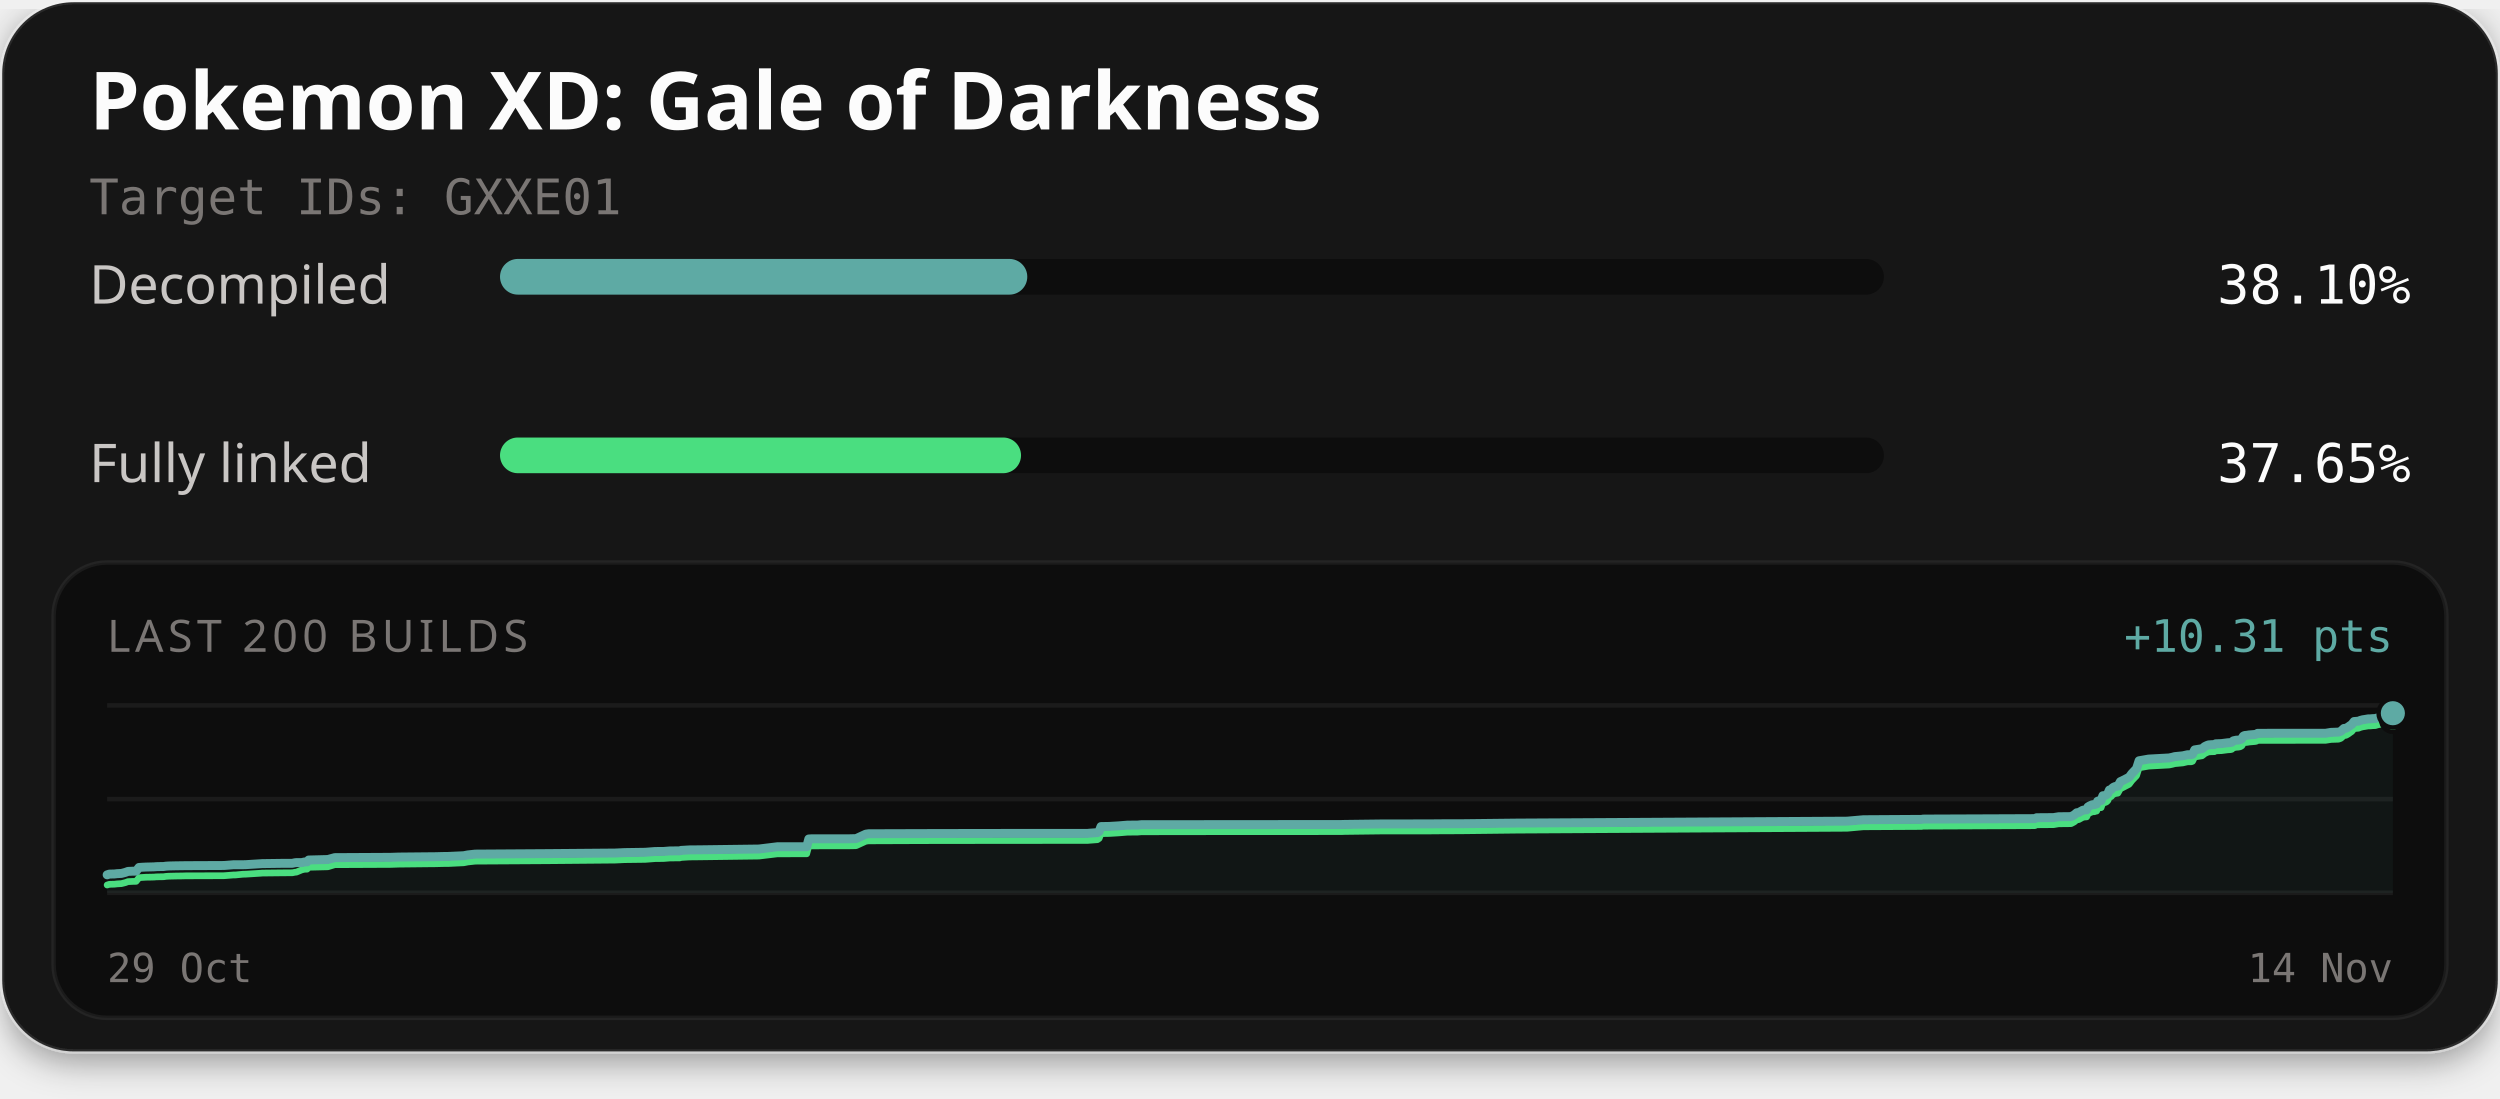
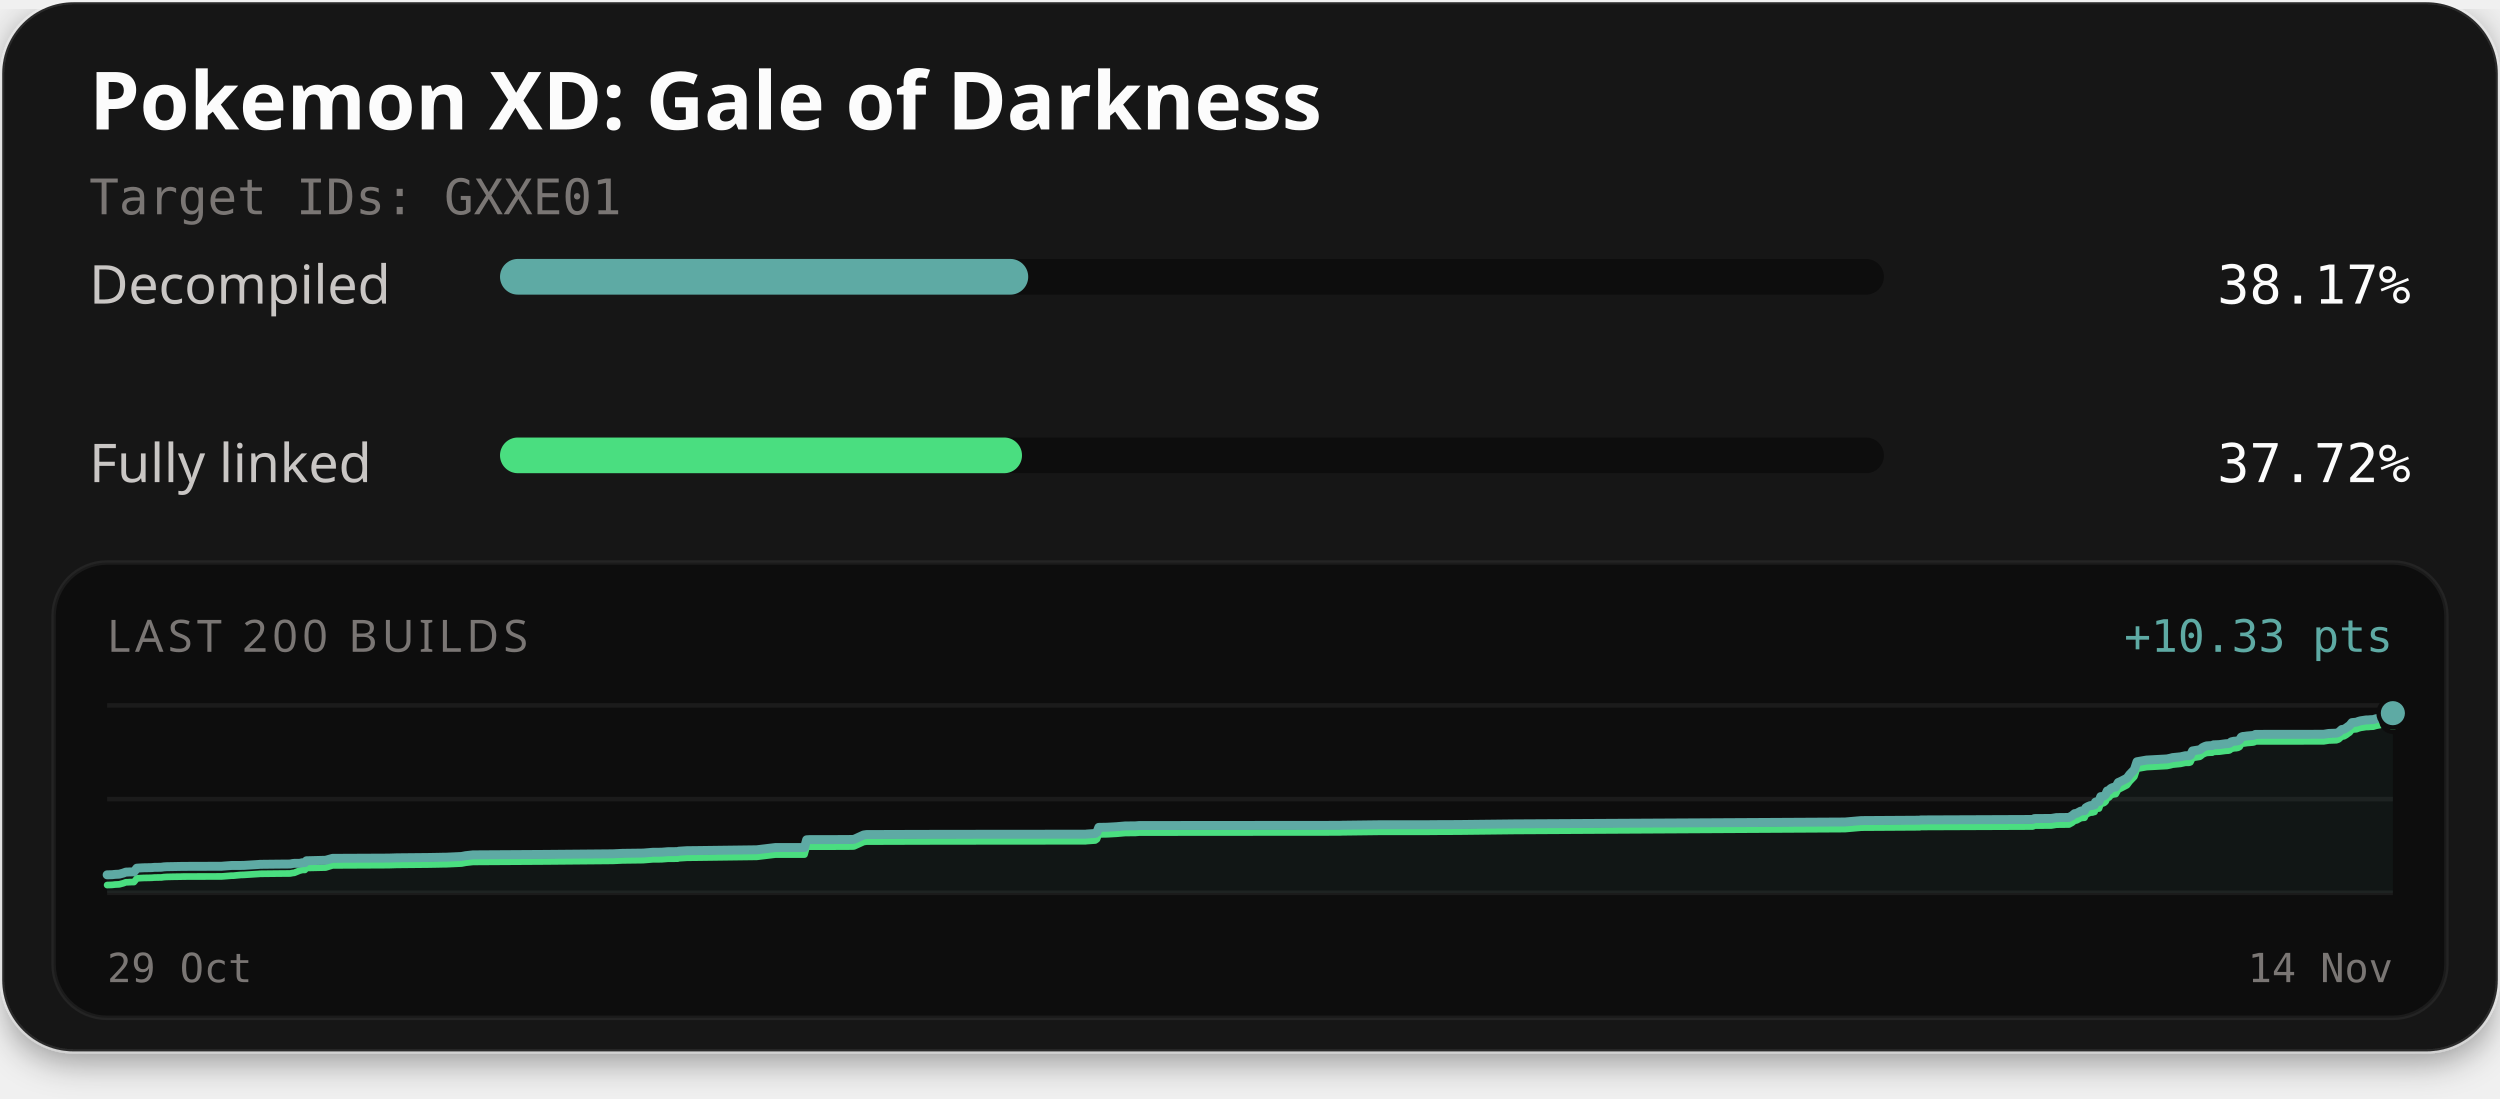
<svg xmlns="http://www.w3.org/2000/svg" width="560" height="246" viewBox="0 0 560 246" role="img" aria-labelledby="title description">
  <defs>
    <filter id="card-shadow" x="-10%" y="-10%" width="120%" height="130%">
      <feDropShadow dx="0" dy="2" stdDeviation="4" flood-color="#000000" flood-opacity="0.4" />
    </filter>
  </defs>
  <rect x="0.5" y="0.5" width="559" height="235" rx="16" fill="#141414" stroke="#ffffff" stroke-opacity="0.1" stroke-width="1" filter="url(#card-shadow)" />
  <text x="20" y="29" fill="#fcfcfc" font-family="'Red Hat Text', system-ui, sans-serif" font-size="18" font-weight="700">Pokemon XD: Gale of Darkness</text>
  <text x="20" y="48" fill="#7a7674" font-family="'Martian Mono', monospace" font-size="11">Target IDs: GXXE01</text>
  <text x="20" y="68" fill="#c9c6c4" font-family="'Red Hat Text', system-ui, sans-serif" font-size="12">Decompiled</text>
  <rect x="112" y="58" width="310" height="8" rx="4" fill="#0d0d0d" />
-   <rect x="112" y="58" width="118.11" height="8" rx="4" fill="#5eaaa4" />
-   <text x="540" y="68" text-anchor="end" fill="#fcfcfc" font-family="'Martian Mono', monospace" font-size="12">38.10%</text>
+   <rect x="112" y="58" width="118.32" height="8" rx="4" fill="#5eaaa4" />
+   <text x="540" y="68" text-anchor="end" fill="#fcfcfc" font-family="'Martian Mono', monospace" font-size="12">38.17%</text>
  <text x="20" y="108" fill="#c9c6c4" font-family="'Red Hat Text', system-ui, sans-serif" font-size="12">Fully linked</text>
  <rect x="112" y="98" width="310" height="8" rx="4" fill="#0d0d0d" />
-   <rect x="112" y="98" width="116.71" height="8" rx="4" fill="#4ade80" />
-   <text x="540" y="108" text-anchor="end" fill="#fcfcfc" font-family="'Martian Mono', monospace" font-size="12">37.65%</text>
+   <rect x="112" y="98" width="116.93" height="8" rx="4" fill="#4ade80" />
+   <text x="540" y="108" text-anchor="end" fill="#fcfcfc" font-family="'Martian Mono', monospace" font-size="12">37.72%</text>
  <rect x="12" y="126" width="536" height="102" rx="12" fill="#0d0d0d" stroke="#ffffff" stroke-opacity="0.06" stroke-width="1" />
  <text x="24" y="146" fill="#7a7674" font-family="'Red Hat Text', system-ui, sans-serif" font-size="10" letter-spacing="1">LAST 200 BUILDS</text>
-   <text x="536" y="146" text-anchor="end" fill="#5eaaa4" font-family="'Martian Mono', monospace" font-size="10">+10.31 pts</text>
+   <text x="536" y="146" text-anchor="end" fill="#5eaaa4" font-family="'Martian Mono', monospace" font-size="10">+10.33 pts</text>
  <line x1="24" y1="158" x2="536" y2="158" stroke="#ffffff" stroke-opacity="0.06" stroke-width="1" />
  <line x1="24" y1="179.0" x2="536" y2="179.0" stroke="#ffffff" stroke-opacity="0.06" stroke-width="1" />
  <line x1="24" y1="200" x2="536" y2="200" stroke="#ffffff" stroke-opacity="0.06" stroke-width="1" />
-   <path d="M24.00,195.96 L24.49,195.80 L25.15,195.78 L25.63,195.77 L26.23,195.70 L27.20,195.65 L28.07,195.42 L28.69,195.19 L29.08,195.18 L29.62,195.15 L30.49,195.14 L31.14,194.31 L31.89,194.26 L32.68,194.22 L33.88,194.19 L34.56,194.17 L34.99,194.13 L35.80,194.11 L36.63,194.10 L37.18,194.02 L37.81,193.98 L39.43,193.94 L40.96,193.92 L41.52,193.91 L50.14,193.87 L50.70,193.83 L52.32,193.70 L52.75,193.70 L54.39,193.70 L55.09,193.68 L58.44,193.47 L58.75,193.45 L63.15,193.39 L65.49,193.38 L66.04,193.26 L66.41,193.22 L67.60,193.22 L68.21,193.08 L68.78,193.06 L69.15,192.64 L73.44,192.53 L74.98,192.11 L87.53,192.04 L89.29,191.98 L96.40,191.91 L97.55,191.90 L98.66,191.87 L99.54,191.85 L100.41,191.84 L103.88,191.68 L104.80,191.50 L106.44,191.32 L122.58,191.21 L137.80,191.08 L139.92,190.98 L144.52,190.91 L146.71,190.74 L147.73,190.73 L148.72,190.72 L150.06,190.61 L152.29,190.59 L152.53,190.49 L154.41,190.38 L154.62,190.37 L156.53,190.36 L169.99,190.18 L174.14,189.67 L180.70,189.67 L181.17,187.93 L181.86,187.89 L190.10,187.89 L191.63,187.85 L191.81,187.83 L193.94,186.85 L194.57,186.76 L207.10,186.72 L221.04,186.69 L243.64,186.68 L243.97,186.64 L245.81,186.51 L246.21,186.23 L246.62,185.15 L248.34,185.12 L248.62,185.11 L250.59,184.99 L252.54,184.83 L254.83,184.81 L255.64,184.73 L266.48,184.72 L300.46,184.69 L301.18,184.67 L309.68,184.56 L319.91,184.55 L323.31,184.52 L326.99,184.52 L339.81,184.37 L413.75,183.94 L417.40,183.62 L429.90,183.54 L430.47,183.54 L430.73,183.48 L431.54,183.47 L455.81,183.37 L456.20,183.17 L459.99,183.14 L461.13,182.95 L463.92,182.92 L464.64,182.53 L465.19,182.06 L465.61,182.02 L466.56,181.49 L466.98,181.42 L467.41,181.40 L467.71,180.75 L468.10,180.51 L468.69,180.25 L469.16,180.24 L469.43,180.14 L469.65,180.09 L469.86,179.48 L470.10,179.38 L470.65,179.33 L471.04,178.24 L471.47,178.21 L471.83,178.06 L472.15,177.77 L472.50,176.96 L472.90,176.86 L473.20,176.51 L473.43,176.34 L473.78,176.18 L474.40,176.09 L474.97,175.08 L475.41,174.88 L476.93,174.10 L477.53,173.29 L478.58,172.18 L479.15,170.41 L481.31,170.03 L485.87,169.78 L486.59,169.63 L487.14,169.48 L488.95,169.30 L489.75,169.12 L490.02,169.06 L490.84,169.06 L491.13,168.95 L491.61,167.97 L493.25,167.71 L493.54,167.50 L493.87,167.22 L494.37,166.98 L494.74,166.85 L495.32,166.81 L496.03,166.78 L496.32,166.61 L496.59,166.60 L497.61,166.56 L499.00,166.38 L499.61,166.34 L499.91,166.27 L500.28,165.94 L500.90,165.80 L501.36,165.78 L501.82,165.69 L502.17,165.48 L502.51,164.89 L502.83,164.74 L503.21,164.72 L503.82,164.62 L505.07,164.52 L505.42,164.45 L505.72,164.26 L520.94,164.25 L522.12,164.05 L523.82,163.99 L524.35,163.81 L525.04,163.17 L525.51,163.13 L526.02,162.83 L526.47,162.50 L526.80,162.28 L527.32,161.62 L527.84,161.58 L528.30,161.54 L528.75,161.36 L529.23,161.23 L529.70,161.16 L530.47,161.03 L530.97,161.02 L531.52,160.97 L532.06,160.95 L532.66,160.77 L533.14,160.68 L533.67,160.58 L534.14,160.05 L534.56,159.89 L535.03,159.85 L535.50,159.80 L536.00,159.76 L536.00,200.00 L24.00,200.00 Z" fill="#5eaaa4" fill-opacity="0.06" />
-   <path d="M24.00,198.24 L24.49,198.09 L25.15,198.07 L25.63,198.06 L26.23,197.99 L27.20,197.93 L28.07,197.71 L28.69,197.48 L29.08,197.47 L29.62,197.44 L30.49,197.42 L31.14,196.60 L31.89,196.55 L32.68,196.50 L33.88,196.48 L34.56,196.46 L34.99,196.42 L35.80,196.40 L36.63,196.39 L37.18,196.31 L37.81,196.27 L39.43,196.23 L40.96,196.21 L41.52,196.19 L50.14,196.16 L50.70,196.12 L52.32,195.99 L52.75,195.99 L54.39,195.83 L55.09,195.81 L58.44,195.60 L58.75,195.57 L63.15,195.52 L65.49,195.50 L66.04,195.39 L66.41,195.35 L67.60,194.85 L68.21,194.71 L68.78,194.69 L69.15,194.27 L73.44,194.16 L74.98,193.69 L87.53,193.63 L89.29,193.57 L96.40,193.49 L97.55,193.48 L98.66,193.45 L99.54,193.43 L100.41,193.43 L103.88,193.26 L104.80,193.08 L106.44,192.90 L122.58,192.80 L137.80,192.66 L139.92,192.56 L144.52,192.50 L146.71,192.33 L147.73,192.32 L148.72,192.30 L150.06,192.19 L152.29,192.17 L152.53,192.08 L154.41,191.96 L154.62,191.96 L156.53,191.94 L169.99,191.76 L174.14,191.26 L180.70,191.25 L181.17,189.52 L181.86,189.48 L190.10,189.47 L191.63,189.44 L191.81,189.41 L193.94,188.43 L194.57,188.35 L207.10,188.30 L221.04,188.28 L243.64,188.26 L243.97,188.23 L245.81,188.09 L246.21,187.81 L246.62,186.73 L248.34,186.70 L248.62,186.69 L250.59,186.57 L252.54,186.41 L254.83,186.39 L255.64,186.32 L266.48,186.30 L300.46,186.28 L301.18,186.25 L309.68,186.14 L319.91,186.14 L323.31,186.11 L326.99,186.10 L339.81,185.95 L413.75,185.53 L417.40,185.20 L429.90,185.13 L430.47,185.12 L430.73,185.06 L431.54,185.06 L455.81,184.95 L456.20,184.75 L459.99,184.72 L461.13,184.53 L463.92,184.50 L464.64,184.11 L465.19,183.64 L465.61,183.60 L466.56,183.08 L466.98,183.01 L467.41,182.98 L467.71,182.33 L468.10,182.09 L468.69,181.84 L469.16,181.82 L469.43,181.72 L469.65,181.68 L469.86,181.06 L470.10,180.97 L470.65,180.91 L471.04,179.82 L471.47,179.79 L471.83,179.65 L472.15,179.35 L472.50,178.54 L472.90,178.44 L473.20,178.09 L473.43,177.92 L473.78,177.77 L474.40,177.67 L474.97,176.66 L475.41,176.47 L476.93,175.68 L477.53,174.87 L478.58,173.77 L479.15,171.99 L481.31,171.61 L485.87,171.36 L486.59,171.21 L487.14,171.06 L488.95,170.89 L489.75,170.70 L490.02,170.64 L490.84,170.64 L491.13,170.53 L491.61,169.56 L493.25,169.30 L493.54,169.08 L493.87,168.81 L494.37,168.57 L494.74,168.43 L495.32,168.39 L496.03,168.37 L496.32,168.19 L496.59,168.18 L497.61,168.14 L499.00,167.96 L499.61,167.92 L499.91,167.85 L500.28,167.52 L500.90,167.39 L501.36,167.36 L501.82,167.27 L502.17,167.06 L502.51,166.47 L502.83,166.32 L503.21,166.31 L503.82,166.21 L505.07,166.10 L505.42,166.04 L505.72,165.85 L520.94,165.83 L522.12,165.64 L523.82,165.58 L524.35,165.39 L525.04,164.76 L525.51,164.71 L526.02,164.41 L526.47,164.08 L526.80,163.86 L527.32,163.21 L527.84,163.16 L528.30,163.12 L528.75,162.94 L529.23,162.81 L529.70,162.74 L530.47,162.61 L530.97,162.60 L531.52,162.55 L532.06,162.53 L532.66,162.35 L533.14,162.26 L533.67,162.16 L534.14,161.64 L534.56,161.47 L535.03,161.43 L535.50,161.38 L536.00,161.34" fill="none" stroke="#4ade80" stroke-width="1.5" stroke-linejoin="round" stroke-linecap="round" />
-   <path d="M24.00,195.96 L24.49,195.80 L25.15,195.78 L25.63,195.77 L26.23,195.70 L27.20,195.65 L28.07,195.42 L28.69,195.19 L29.08,195.18 L29.62,195.15 L30.49,195.14 L31.14,194.31 L31.89,194.26 L32.68,194.22 L33.88,194.19 L34.56,194.17 L34.99,194.13 L35.80,194.11 L36.63,194.10 L37.18,194.02 L37.81,193.98 L39.43,193.94 L40.96,193.92 L41.52,193.91 L50.14,193.87 L50.70,193.83 L52.32,193.70 L52.75,193.70 L54.39,193.70 L55.09,193.68 L58.44,193.47 L58.75,193.45 L63.15,193.39 L65.49,193.38 L66.04,193.26 L66.41,193.22 L67.60,193.22 L68.21,193.08 L68.78,193.06 L69.15,192.64 L73.44,192.53 L74.98,192.11 L87.53,192.04 L89.29,191.98 L96.40,191.91 L97.55,191.90 L98.66,191.87 L99.54,191.85 L100.41,191.84 L103.88,191.68 L104.80,191.50 L106.44,191.32 L122.58,191.21 L137.80,191.08 L139.92,190.98 L144.52,190.91 L146.71,190.74 L147.73,190.73 L148.72,190.72 L150.06,190.61 L152.29,190.59 L152.53,190.49 L154.41,190.38 L154.62,190.37 L156.53,190.36 L169.99,190.18 L174.14,189.67 L180.70,189.67 L181.17,187.93 L181.86,187.89 L190.10,187.89 L191.63,187.85 L191.81,187.83 L193.94,186.85 L194.57,186.76 L207.10,186.72 L221.04,186.69 L243.64,186.68 L243.97,186.64 L245.81,186.51 L246.21,186.23 L246.62,185.15 L248.34,185.12 L248.62,185.11 L250.59,184.99 L252.54,184.83 L254.83,184.81 L255.64,184.73 L266.48,184.72 L300.46,184.69 L301.18,184.67 L309.68,184.56 L319.91,184.55 L323.31,184.52 L326.99,184.52 L339.81,184.37 L413.75,183.94 L417.40,183.62 L429.90,183.54 L430.47,183.54 L430.73,183.48 L431.54,183.47 L455.81,183.37 L456.20,183.17 L459.99,183.14 L461.13,182.95 L463.92,182.92 L464.64,182.53 L465.19,182.06 L465.61,182.02 L466.56,181.49 L466.98,181.42 L467.41,181.40 L467.71,180.75 L468.10,180.51 L468.69,180.25 L469.16,180.24 L469.43,180.14 L469.65,180.09 L469.86,179.48 L470.10,179.38 L470.65,179.33 L471.04,178.24 L471.47,178.21 L471.83,178.06 L472.15,177.77 L472.50,176.96 L472.90,176.86 L473.20,176.51 L473.43,176.34 L473.78,176.18 L474.40,176.09 L474.97,175.08 L475.41,174.88 L476.93,174.10 L477.53,173.29 L478.58,172.18 L479.15,170.41 L481.31,170.03 L485.87,169.78 L486.59,169.63 L487.14,169.48 L488.95,169.30 L489.75,169.12 L490.02,169.06 L490.84,169.06 L491.13,168.95 L491.61,167.97 L493.25,167.71 L493.54,167.50 L493.87,167.22 L494.37,166.98 L494.74,166.85 L495.32,166.81 L496.03,166.78 L496.32,166.61 L496.59,166.60 L497.61,166.56 L499.00,166.38 L499.61,166.34 L499.91,166.27 L500.28,165.94 L500.90,165.80 L501.36,165.78 L501.82,165.69 L502.17,165.48 L502.51,164.89 L502.83,164.74 L503.21,164.72 L503.82,164.62 L505.07,164.52 L505.42,164.45 L505.72,164.26 L520.94,164.25 L522.12,164.05 L523.82,163.99 L524.35,163.81 L525.04,163.17 L525.51,163.13 L526.02,162.83 L526.47,162.50 L526.80,162.28 L527.32,161.62 L527.84,161.58 L528.30,161.54 L528.75,161.36 L529.23,161.23 L529.70,161.16 L530.47,161.03 L530.97,161.02 L531.52,160.97 L532.06,160.95 L532.66,160.77 L533.14,160.68 L533.67,160.58 L534.14,160.05 L534.56,159.89 L535.03,159.85 L535.50,159.80 L536.00,159.76" fill="none" stroke="#5eaaa4" stroke-width="2" stroke-linejoin="round" stroke-linecap="round" />
-   <circle cx="536.00" cy="161.34" r="2.6" fill="#4ade80" stroke="#0d0d0d" stroke-width="1" />
-   <circle cx="536.00" cy="159.76" r="3.2" fill="#5eaaa4" stroke="#0d0d0d" stroke-width="1" />
+   <path d="M24.00,195.96 L24.66,195.94 L25.14,195.93 L25.74,195.86 L26.71,195.81 L27.58,195.58 L28.20,195.35 L28.59,195.34 L29.13,195.31 L30.00,195.30 L30.66,194.47 L31.41,194.42 L32.19,194.38 L33.39,194.36 L34.07,194.34 L34.50,194.29 L35.31,194.28 L36.14,194.26 L36.69,194.18 L37.32,194.14 L38.95,194.11 L40.47,194.08 L41.04,194.07 L49.65,194.04 L50.22,193.99 L51.83,193.87 L52.27,193.86 L53.91,193.86 L54.60,193.85 L57.95,193.64 L58.26,193.61 L62.66,193.56 L65.00,193.54 L65.55,193.43 L65.92,193.39 L67.12,193.39 L67.72,193.25 L68.29,193.23 L68.66,192.81 L72.95,192.70 L74.49,192.27 L87.04,192.21 L88.81,192.15 L95.91,192.08 L97.06,192.06 L98.18,192.04 L99.05,192.02 L99.93,192.01 L103.40,191.85 L104.32,191.67 L105.95,191.49 L122.09,191.39 L137.31,191.25 L139.43,191.15 L144.04,191.09 L146.23,190.91 L147.24,190.91 L148.24,190.89 L149.57,190.78 L151.80,190.76 L152.04,190.67 L153.93,190.55 L154.13,190.55 L156.05,190.53 L169.51,190.35 L173.66,189.85 L180.21,189.84 L180.69,188.11 L181.37,188.07 L189.62,188.06 L191.14,188.03 L191.33,188.00 L193.46,187.03 L194.08,186.94 L206.62,186.90 L220.56,186.88 L243.16,186.86 L243.49,186.82 L245.33,186.69 L245.72,186.41 L246.13,185.33 L247.86,185.30 L248.14,185.29 L250.11,185.18 L252.06,185.01 L254.35,184.99 L255.16,184.92 L266.00,184.91 L299.98,184.88 L300.70,184.85 L309.20,184.74 L319.43,184.74 L322.83,184.71 L326.51,184.70 L339.33,184.55 L413.27,184.13 L416.93,183.81 L429.42,183.73 L429.99,183.73 L430.26,183.66 L431.06,183.66 L455.33,183.56 L455.72,183.36 L459.52,183.33 L460.65,183.14 L463.45,183.11 L464.16,182.72 L464.72,182.25 L465.13,182.21 L466.09,181.69 L466.50,181.62 L466.93,181.59 L467.24,180.94 L467.62,180.71 L468.22,180.45 L468.69,180.43 L468.96,180.33 L469.18,180.29 L469.38,179.68 L469.62,179.58 L470.18,179.53 L470.56,178.44 L470.99,178.41 L471.35,178.26 L471.67,177.97 L472.02,177.16 L472.43,177.06 L472.73,176.71 L472.96,176.54 L473.31,176.39 L473.93,176.29 L474.50,175.28 L474.94,175.09 L476.45,174.31 L477.05,173.50 L478.10,172.40 L478.68,170.63 L480.84,170.25 L485.39,170.00 L486.12,169.85 L486.67,169.70 L488.47,169.52 L489.27,169.34 L489.54,169.28 L490.36,169.28 L490.65,169.17 L491.13,168.20 L492.77,167.94 L493.07,167.72 L493.39,167.45 L493.89,167.21 L494.27,167.08 L494.85,167.04 L495.55,167.01 L495.84,166.84 L496.11,166.83 L497.13,166.79 L498.53,166.60 L499.14,166.56 L499.44,166.49 L499.81,166.17 L500.43,166.03 L500.88,166.01 L501.34,165.92 L501.69,165.71 L502.04,165.12 L502.36,164.97 L502.73,164.95 L503.35,164.86 L504.59,164.75 L504.94,164.68 L505.24,164.50 L520.47,164.48 L521.64,164.29 L523.35,164.23 L523.87,164.04 L524.56,163.41 L525.03,163.36 L525.55,163.06 L525.99,162.73 L526.32,162.51 L526.85,161.86 L527.37,161.81 L527.83,161.77 L528.27,161.60 L528.76,161.46 L529.22,161.39 L530.00,161.27 L530.49,161.26 L531.04,161.21 L531.59,161.19 L532.19,161.01 L532.66,160.92 L533.19,160.82 L533.67,160.29 L534.09,160.13 L534.56,160.09 L535.02,160.04 L535.53,160.00 L536.00,159.75 L536.00,200.00 L24.00,200.00 Z" fill="#5eaaa4" fill-opacity="0.06" />
+   <path d="M24.00,198.25 L24.66,198.23 L25.14,198.21 L25.74,198.14 L26.71,198.09 L27.58,197.86 L28.20,197.63 L28.59,197.63 L29.13,197.59 L30.00,197.58 L30.66,196.76 L31.41,196.70 L32.19,196.66 L33.39,196.64 L34.07,196.62 L34.50,196.58 L35.31,196.56 L36.14,196.55 L36.69,196.47 L37.32,196.43 L38.95,196.39 L40.47,196.37 L41.04,196.35 L49.65,196.32 L50.22,196.28 L51.83,196.15 L52.27,196.15 L53.91,195.99 L54.60,195.97 L57.95,195.76 L58.26,195.73 L62.66,195.68 L65.00,195.66 L65.55,195.55 L65.92,195.51 L67.12,195.02 L67.72,194.87 L68.29,194.86 L68.66,194.43 L72.95,194.33 L74.49,193.85 L87.04,193.79 L88.81,193.73 L95.91,193.66 L97.06,193.64 L98.18,193.62 L99.05,193.60 L99.93,193.59 L103.40,193.43 L104.32,193.25 L105.95,193.07 L122.09,192.97 L137.31,192.83 L139.43,192.73 L144.04,192.67 L146.23,192.49 L147.24,192.49 L148.24,192.47 L149.57,192.36 L151.80,192.34 L152.04,192.25 L153.93,192.13 L154.13,192.13 L156.05,192.11 L169.51,191.93 L173.66,191.43 L180.21,191.42 L180.69,189.69 L181.37,189.65 L189.62,189.64 L191.14,189.61 L191.33,189.58 L193.46,188.61 L194.08,188.52 L206.62,188.48 L220.56,188.46 L243.16,188.44 L243.49,188.40 L245.33,188.27 L245.72,187.99 L246.13,186.91 L247.86,186.88 L248.14,186.87 L250.11,186.76 L252.06,186.59 L254.35,186.57 L255.16,186.50 L266.00,186.49 L299.98,186.46 L300.70,186.43 L309.20,186.32 L319.43,186.32 L322.83,186.29 L326.51,186.28 L339.33,186.13 L413.27,185.71 L416.93,185.39 L429.42,185.31 L429.99,185.31 L430.26,185.24 L431.06,185.24 L455.33,185.14 L455.72,184.94 L459.52,184.91 L460.65,184.72 L463.45,184.69 L464.16,184.30 L464.72,183.83 L465.13,183.79 L466.09,183.26 L466.50,183.20 L466.93,183.17 L467.24,182.52 L467.62,182.29 L468.22,182.03 L468.69,182.01 L468.96,181.91 L469.18,181.87 L469.38,181.25 L469.62,181.16 L470.18,181.11 L470.56,180.02 L470.99,179.99 L471.35,179.84 L471.67,179.55 L472.02,178.74 L472.43,178.64 L472.73,178.29 L472.96,178.12 L473.31,177.97 L473.93,177.87 L474.50,176.86 L474.94,176.67 L476.45,175.89 L477.05,175.08 L478.10,173.98 L478.68,172.21 L480.84,171.83 L485.39,171.58 L486.12,171.43 L486.67,171.28 L488.47,171.10 L489.27,170.92 L489.54,170.86 L490.36,170.86 L490.65,170.75 L491.13,169.78 L492.77,169.52 L493.07,169.30 L493.39,169.03 L493.89,168.79 L494.27,168.66 L494.85,168.61 L495.55,168.59 L495.84,168.42 L496.11,168.40 L497.13,168.37 L498.53,168.18 L499.14,168.14 L499.44,168.07 L499.81,167.75 L500.43,167.61 L500.88,167.59 L501.34,167.50 L501.69,167.29 L502.04,166.70 L502.36,166.55 L502.73,166.53 L503.35,166.43 L504.59,166.33 L504.94,166.26 L505.24,166.07 L520.47,166.06 L521.64,165.87 L523.35,165.81 L523.87,165.62 L524.56,164.99 L525.03,164.94 L525.55,164.64 L525.99,164.31 L526.32,164.09 L526.85,163.44 L527.37,163.39 L527.83,163.35 L528.27,163.18 L528.76,163.04 L529.22,162.97 L530.00,162.85 L530.49,162.84 L531.04,162.79 L531.59,162.77 L532.19,162.59 L532.66,162.50 L533.19,162.40 L533.67,161.87 L534.09,161.71 L534.56,161.67 L535.02,161.62 L535.53,161.58 L536.00,161.33" fill="none" stroke="#4ade80" stroke-width="1.5" stroke-linejoin="round" stroke-linecap="round" />
+   <path d="M24.00,195.96 L24.66,195.94 L25.14,195.93 L25.74,195.86 L26.71,195.81 L27.58,195.58 L28.20,195.35 L28.59,195.34 L29.13,195.31 L30.00,195.30 L30.66,194.47 L31.41,194.42 L32.19,194.38 L33.39,194.36 L34.07,194.34 L34.50,194.29 L35.31,194.28 L36.14,194.26 L36.69,194.18 L37.32,194.14 L38.95,194.11 L40.47,194.08 L41.04,194.07 L49.65,194.04 L50.22,193.99 L51.83,193.87 L52.27,193.86 L53.91,193.86 L54.60,193.85 L57.95,193.64 L58.26,193.61 L62.66,193.56 L65.00,193.54 L65.55,193.43 L65.92,193.39 L67.12,193.39 L67.72,193.25 L68.29,193.23 L68.66,192.81 L72.95,192.70 L74.49,192.27 L87.04,192.21 L88.81,192.15 L95.91,192.08 L97.06,192.06 L98.18,192.04 L99.05,192.02 L99.93,192.01 L103.40,191.85 L104.32,191.67 L105.95,191.49 L122.09,191.39 L137.31,191.25 L139.43,191.15 L144.04,191.09 L146.23,190.91 L147.24,190.91 L148.24,190.89 L149.57,190.78 L151.80,190.76 L152.04,190.67 L153.93,190.55 L154.13,190.55 L156.05,190.53 L169.51,190.35 L173.66,189.85 L180.21,189.84 L180.69,188.11 L181.37,188.07 L189.62,188.06 L191.14,188.03 L191.33,188.00 L193.46,187.03 L194.08,186.94 L206.62,186.90 L220.56,186.88 L243.16,186.86 L243.49,186.82 L245.33,186.69 L245.72,186.41 L246.13,185.33 L247.86,185.30 L248.14,185.29 L250.11,185.18 L252.06,185.01 L254.35,184.99 L255.16,184.92 L266.00,184.91 L299.98,184.88 L300.70,184.85 L309.20,184.74 L319.43,184.74 L322.83,184.71 L326.51,184.70 L339.33,184.55 L413.27,184.13 L416.93,183.81 L429.42,183.73 L429.99,183.73 L430.26,183.66 L431.06,183.66 L455.33,183.56 L455.72,183.36 L459.52,183.33 L460.65,183.14 L463.45,183.11 L464.16,182.72 L464.72,182.25 L465.13,182.21 L466.09,181.69 L466.50,181.62 L466.93,181.59 L467.24,180.94 L467.62,180.71 L468.22,180.45 L468.69,180.43 L468.96,180.33 L469.18,180.29 L469.38,179.68 L469.62,179.58 L470.18,179.53 L470.56,178.44 L470.99,178.41 L471.35,178.26 L471.67,177.97 L472.02,177.16 L472.43,177.06 L472.73,176.71 L472.96,176.54 L473.31,176.39 L473.93,176.29 L474.50,175.28 L474.94,175.09 L476.45,174.31 L477.05,173.50 L478.10,172.40 L478.68,170.63 L480.84,170.25 L485.39,170.00 L486.12,169.85 L486.67,169.70 L488.47,169.52 L489.27,169.34 L489.54,169.28 L490.36,169.28 L490.65,169.17 L491.13,168.20 L492.77,167.94 L493.07,167.72 L493.39,167.45 L493.89,167.21 L494.27,167.08 L494.85,167.04 L495.55,167.01 L495.84,166.84 L496.11,166.83 L497.13,166.79 L498.53,166.60 L499.14,166.56 L499.44,166.49 L499.81,166.17 L500.43,166.03 L500.88,166.01 L501.34,165.92 L501.69,165.71 L502.04,165.12 L502.36,164.97 L502.73,164.95 L503.35,164.86 L504.59,164.75 L504.94,164.68 L505.24,164.50 L520.47,164.48 L521.64,164.29 L523.35,164.23 L523.87,164.04 L524.56,163.41 L525.03,163.36 L525.55,163.06 L525.99,162.73 L526.32,162.51 L526.85,161.86 L527.37,161.81 L527.83,161.77 L528.27,161.60 L528.76,161.46 L529.22,161.39 L530.00,161.27 L530.49,161.26 L531.04,161.21 L531.59,161.19 L532.19,161.01 L532.66,160.92 L533.19,160.82 L533.67,160.29 L534.09,160.13 L534.56,160.09 L535.02,160.04 L535.53,160.00 L536.00,159.75" fill="none" stroke="#5eaaa4" stroke-width="2" stroke-linejoin="round" stroke-linecap="round" />
+   <circle cx="536.00" cy="161.33" r="2.6" fill="#4ade80" stroke="#0d0d0d" stroke-width="1" />
+   <circle cx="536.00" cy="159.75" r="3.2" fill="#5eaaa4" stroke="#0d0d0d" stroke-width="1" />
  <text x="24" y="220" fill="#7a7674" font-family="'Martian Mono', monospace" font-size="9">29 Oct</text>
  <text x="536" y="220" text-anchor="end" fill="#7a7674" font-family="'Martian Mono', monospace" font-size="9">14 Nov</text>
</svg>
